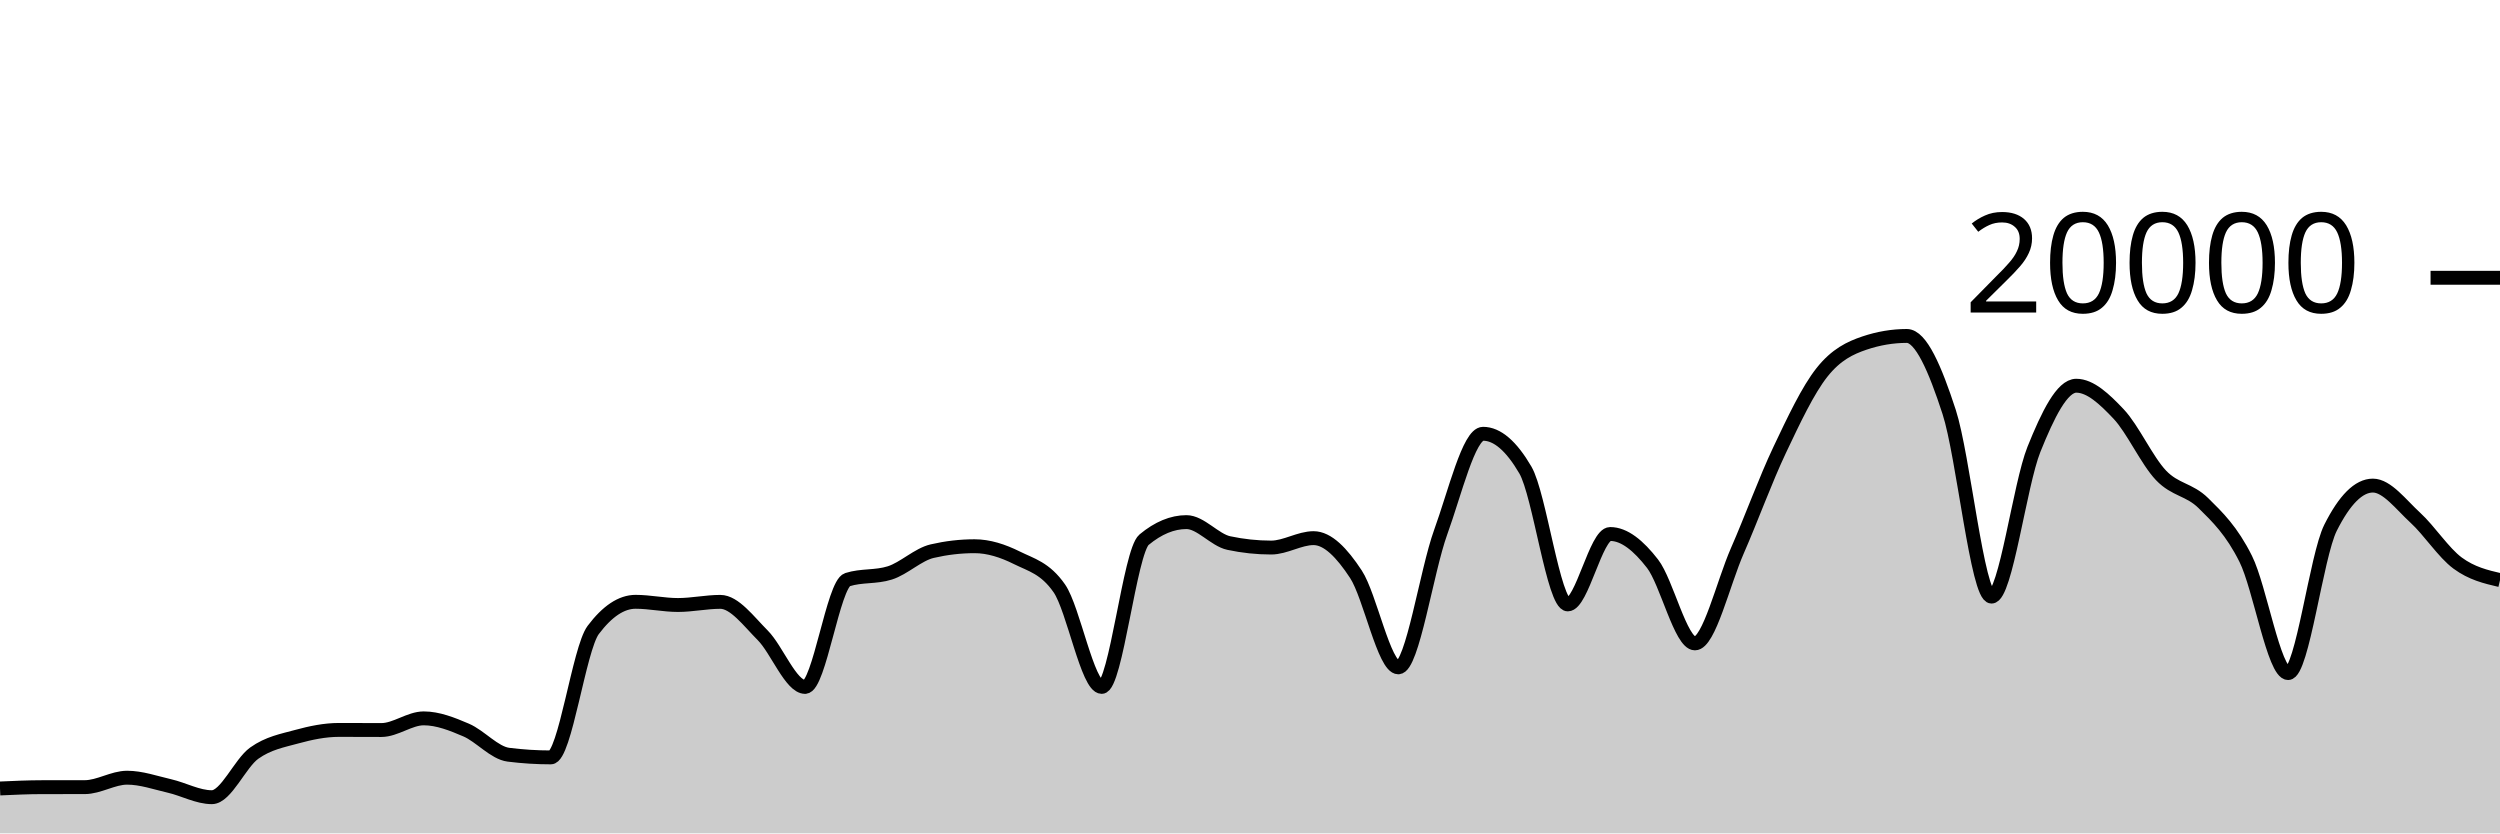
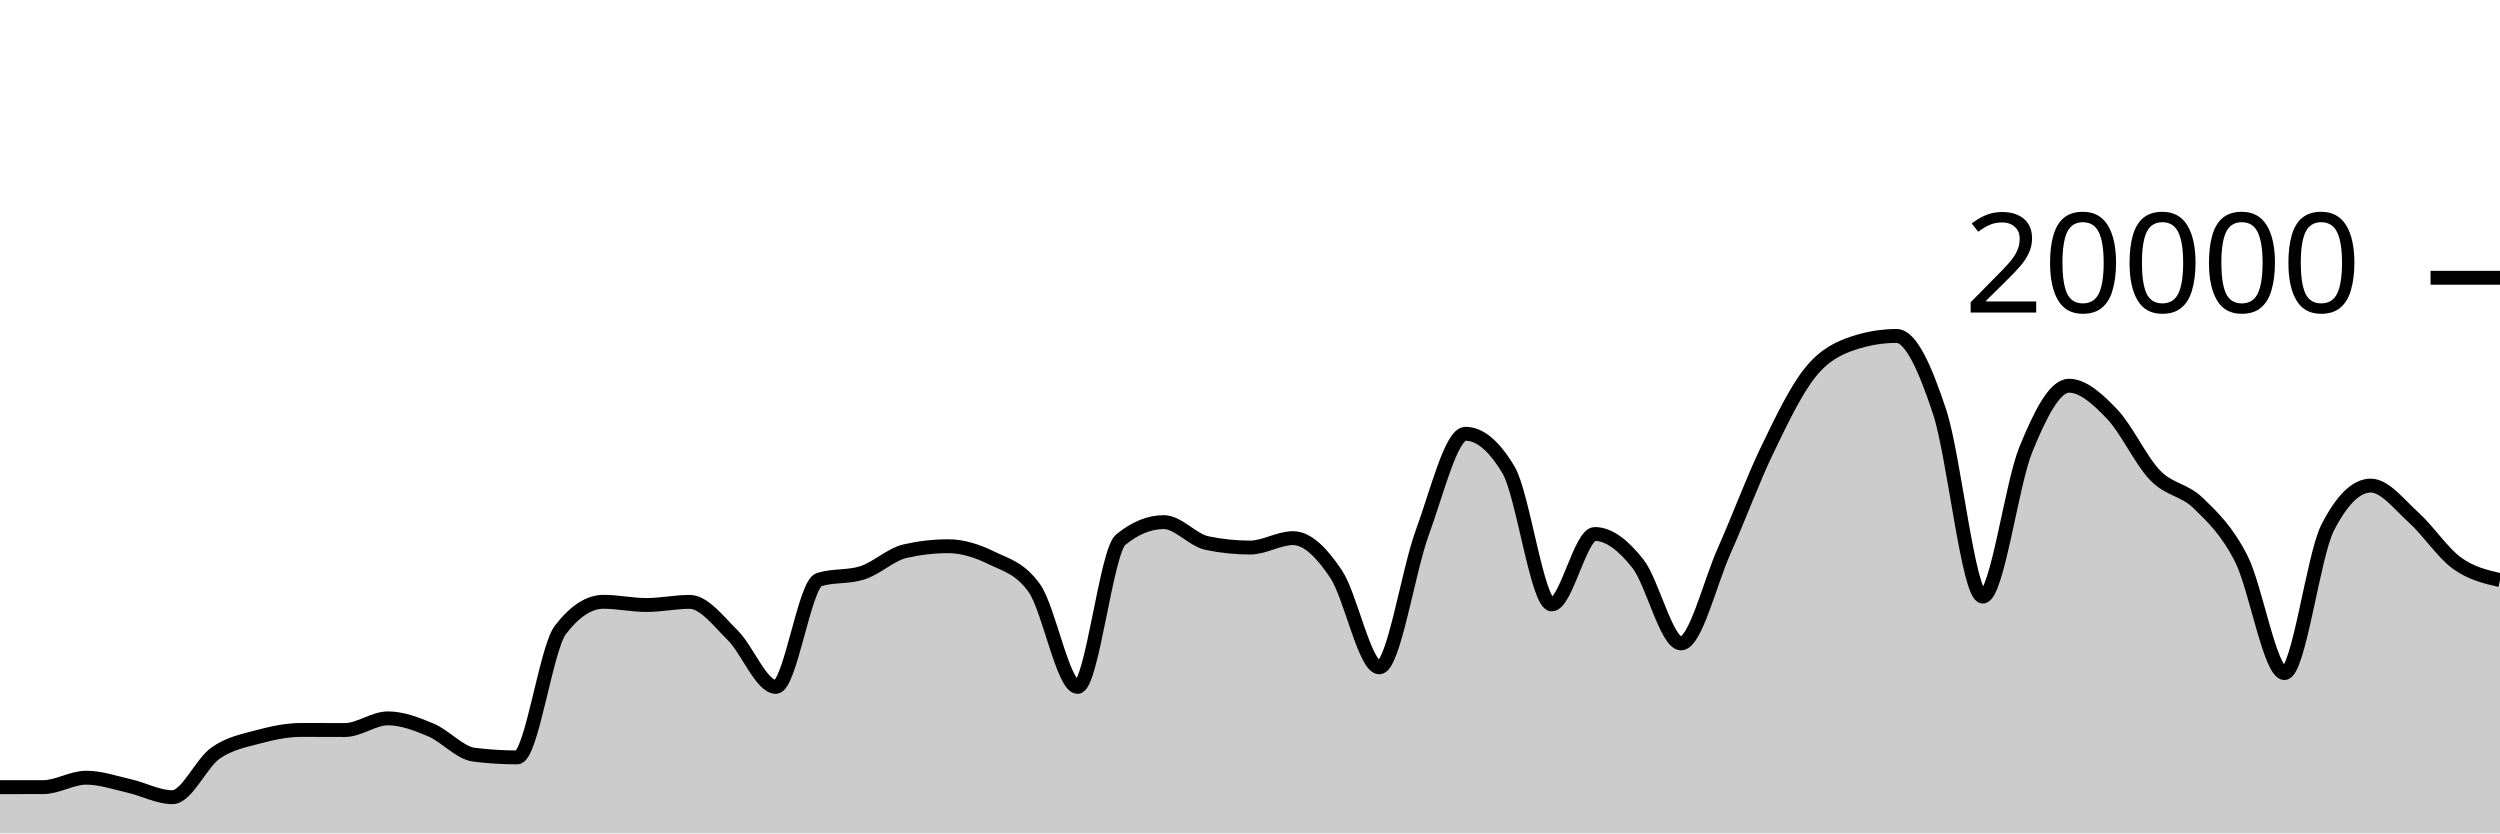
<svg xmlns="http://www.w3.org/2000/svg" viewBox="0 0 180 60">
  <g transform="translate(0,20)">
-     <path class="area" fill="rgba(0, 0, 0, 0.2)" d="M0,36.77C1.017,36.724,2.034,36.677,3.051,36.676C4.068,36.675,5.085,36.675,6.102,36.674C7.119,36.673,8.136,35.994,9.153,35.994C10.169,35.994,11.186,36.356,12.203,36.59C13.22,36.824,14.237,37.398,15.254,37.398C16.271,37.398,17.288,34.952,18.305,34.226C19.322,33.5,20.339,33.323,21.356,33.044C22.373,32.765,23.39,32.554,24.407,32.554C25.424,32.554,26.441,32.562,27.458,32.562C28.475,32.562,29.492,31.722,30.508,31.722C31.525,31.722,32.542,32.126,33.559,32.562C34.576,32.998,35.593,34.212,36.61,34.34C37.627,34.468,38.644,34.532,39.661,34.532C40.678,34.532,41.695,26.707,42.712,25.356C43.729,24.005,44.746,23.33,45.763,23.33C46.78,23.33,47.797,23.56,48.814,23.56C49.831,23.56,50.847,23.334,51.864,23.334C52.881,23.334,53.898,24.721,54.915,25.742C55.932,26.763,56.949,29.458,57.966,29.458C58.983,29.458,60,22.057,61.017,21.734C62.034,21.411,63.051,21.573,64.068,21.25C65.085,20.927,66.102,19.918,67.119,19.682C68.136,19.446,69.153,19.328,70.169,19.328C71.186,19.328,72.203,19.658,73.22,20.164C74.237,20.67,75.254,20.897,76.271,22.362C77.288,23.827,78.305,29.458,79.322,29.458C80.339,29.458,81.356,19.702,82.373,18.858C83.39,18.014,84.407,17.592,85.424,17.592C86.441,17.592,87.458,18.884,88.475,19.1C89.492,19.316,90.508,19.424,91.525,19.424C92.542,19.424,93.559,18.746,94.576,18.746C95.593,18.746,96.61,19.795,97.627,21.346C98.644,22.897,99.661,28.05,100.678,28.05C101.695,28.05,102.712,21.121,103.729,18.318C104.746,15.515,105.763,11.232,106.78,11.232C107.797,11.232,108.814,12.104,109.831,13.848C110.847,15.592,111.864,23.518,112.881,23.518C113.898,23.518,114.915,18.448,115.932,18.448C116.949,18.448,117.966,19.275,118.983,20.588C120,21.901,121.017,26.324,122.034,26.324C123.051,26.324,124.068,21.986,125.085,19.664C126.102,17.342,127.119,14.537,128.136,12.394C129.153,10.251,130.169,8.088,131.186,6.806C132.203,5.524,133.22,5.045,134.237,4.702C135.254,4.359,136.271,4.188,137.288,4.188C138.305,4.188,139.322,6.532,140.339,9.66C141.356,12.788,142.373,22.956,143.39,22.956C144.407,22.956,145.424,14.889,146.441,12.358C147.458,9.827,148.475,7.772,149.492,7.772C150.508,7.772,151.525,8.734,152.542,9.81C153.559,10.886,154.576,13.157,155.593,14.226C156.61,15.295,157.627,15.223,158.644,16.226C159.661,17.229,160.678,18.205,161.695,20.244C162.712,22.283,163.729,28.462,164.746,28.462C165.763,28.462,166.78,20.025,167.797,18C168.814,15.975,169.831,14.962,170.847,14.962C171.864,14.962,172.881,16.34,173.898,17.27C174.915,18.2,175.932,19.792,176.949,20.542C177.966,21.292,178.983,21.53,180,21.768L180,40C178.983,40,177.966,40,176.949,40C175.932,40,174.915,40,173.898,40C172.881,40,171.864,40,170.847,40C169.831,40,168.814,40,167.797,40C166.78,40,165.763,40,164.746,40C163.729,40,162.712,40,161.695,40C160.678,40,159.661,40,158.644,40C157.627,40,156.61,40,155.593,40C154.576,40,153.559,40,152.542,40C151.525,40,150.508,40,149.492,40C148.475,40,147.458,40,146.441,40C145.424,40,144.407,40,143.39,40C142.373,40,141.356,40,140.339,40C139.322,40,138.305,40,137.288,40C136.271,40,135.254,40,134.237,40C133.22,40,132.203,40,131.186,40C130.169,40,129.153,40,128.136,40C127.119,40,126.102,40,125.085,40C124.068,40,123.051,40,122.034,40C121.017,40,120,40,118.983,40C117.966,40,116.949,40,115.932,40C114.915,40,113.898,40,112.881,40C111.864,40,110.847,40,109.831,40C108.814,40,107.797,40,106.78,40C105.763,40,104.746,40,103.729,40C102.712,40,101.695,40,100.678,40C99.661,40,98.644,40,97.627,40C96.61,40,95.593,40,94.576,40C93.559,40,92.542,40,91.525,40C90.508,40,89.492,40,88.475,40C87.458,40,86.441,40,85.424,40C84.407,40,83.39,40,82.373,40C81.356,40,80.339,40,79.322,40C78.305,40,77.288,40,76.271,40C75.254,40,74.237,40,73.22,40C72.203,40,71.186,40,70.169,40C69.153,40,68.136,40,67.119,40C66.102,40,65.085,40,64.068,40C63.051,40,62.034,40,61.017,40C60,40,58.983,40,57.966,40C56.949,40,55.932,40,54.915,40C53.898,40,52.881,40,51.864,40C50.847,40,49.831,40,48.814,40C47.797,40,46.78,40,45.763,40C44.746,40,43.729,40,42.712,40C41.695,40,40.678,40,39.661,40C38.644,40,37.627,40,36.61,40C35.593,40,34.576,40,33.559,40C32.542,40,31.525,40,30.508,40C29.492,40,28.475,40,27.458,40C26.441,40,25.424,40,24.407,40C23.39,40,22.373,40,21.356,40C20.339,40,19.322,40,18.305,40C17.288,40,16.271,40,15.254,40C14.237,40,13.22,40,12.203,40C11.186,40,10.169,40,9.153,40C8.136,40,7.119,40,6.102,40C5.085,40,4.068,40,3.051,40C2.034,40,1.017,40,0,40Z" />
-     <path class="line" stroke="black" fill="none" d="M0,36.77C1.017,36.724,2.034,36.677,3.051,36.676C4.068,36.675,5.085,36.675,6.102,36.674C7.119,36.673,8.136,35.994,9.153,35.994C10.169,35.994,11.186,36.356,12.203,36.59C13.22,36.824,14.237,37.398,15.254,37.398C16.271,37.398,17.288,34.952,18.305,34.226C19.322,33.5,20.339,33.323,21.356,33.044C22.373,32.765,23.39,32.554,24.407,32.554C25.424,32.554,26.441,32.562,27.458,32.562C28.475,32.562,29.492,31.722,30.508,31.722C31.525,31.722,32.542,32.126,33.559,32.562C34.576,32.998,35.593,34.212,36.61,34.34C37.627,34.468,38.644,34.532,39.661,34.532C40.678,34.532,41.695,26.707,42.712,25.356C43.729,24.005,44.746,23.33,45.763,23.33C46.78,23.33,47.797,23.56,48.814,23.56C49.831,23.56,50.847,23.334,51.864,23.334C52.881,23.334,53.898,24.721,54.915,25.742C55.932,26.763,56.949,29.458,57.966,29.458C58.983,29.458,60,22.057,61.017,21.734C62.034,21.411,63.051,21.573,64.068,21.25C65.085,20.927,66.102,19.918,67.119,19.682C68.136,19.446,69.153,19.328,70.169,19.328C71.186,19.328,72.203,19.658,73.22,20.164C74.237,20.67,75.254,20.897,76.271,22.362C77.288,23.827,78.305,29.458,79.322,29.458C80.339,29.458,81.356,19.702,82.373,18.858C83.39,18.014,84.407,17.592,85.424,17.592C86.441,17.592,87.458,18.884,88.475,19.1C89.492,19.316,90.508,19.424,91.525,19.424C92.542,19.424,93.559,18.746,94.576,18.746C95.593,18.746,96.61,19.795,97.627,21.346C98.644,22.897,99.661,28.05,100.678,28.05C101.695,28.05,102.712,21.121,103.729,18.318C104.746,15.515,105.763,11.232,106.78,11.232C107.797,11.232,108.814,12.104,109.831,13.848C110.847,15.592,111.864,23.518,112.881,23.518C113.898,23.518,114.915,18.448,115.932,18.448C116.949,18.448,117.966,19.275,118.983,20.588C120,21.901,121.017,26.324,122.034,26.324C123.051,26.324,124.068,21.986,125.085,19.664C126.102,17.342,127.119,14.537,128.136,12.394C129.153,10.251,130.169,8.088,131.186,6.806C132.203,5.524,133.22,5.045,134.237,4.702C135.254,4.359,136.271,4.188,137.288,4.188C138.305,4.188,139.322,6.532,140.339,9.66C141.356,12.788,142.373,22.956,143.39,22.956C144.407,22.956,145.424,14.889,146.441,12.358C147.458,9.827,148.475,7.772,149.492,7.772C150.508,7.772,151.525,8.734,152.542,9.81C153.559,10.886,154.576,13.157,155.593,14.226C156.61,15.295,157.627,15.223,158.644,16.226C159.661,17.229,160.678,18.205,161.695,20.244C162.712,22.283,163.729,28.462,164.746,28.462C165.763,28.462,166.78,20.025,167.797,18C168.814,15.975,169.831,14.962,170.847,14.962C171.864,14.962,172.881,16.34,173.898,17.27C174.915,18.2,175.932,19.792,176.949,20.542C177.966,21.292,178.983,21.53,180,21.768" />
+     <path class="area" fill="rgba(0, 0, 0, 0.2)" d="M0,36.676C1.034,36.676,2.069,36.675,3.103,36.674C4.138,36.673,5.172,35.994,6.207,35.994C7.241,35.994,8.276,36.356,9.31,36.59C10.345,36.824,11.379,37.398,12.414,37.398C13.448,37.398,14.483,34.952,15.517,34.226C16.552,33.5,17.586,33.323,18.621,33.044C19.655,32.765,20.69,32.554,21.724,32.554C22.759,32.554,23.793,32.562,24.828,32.562C25.862,32.562,26.897,31.722,27.931,31.722C28.966,31.722,30,32.126,31.034,32.562C32.069,32.998,33.103,34.212,34.138,34.34C35.172,34.468,36.207,34.532,37.241,34.532C38.276,34.532,39.31,26.707,40.345,25.356C41.379,24.005,42.414,23.33,43.448,23.33C44.483,23.33,45.517,23.56,46.552,23.56C47.586,23.56,48.621,23.334,49.655,23.334C50.69,23.334,51.724,24.721,52.759,25.742C53.793,26.763,54.828,29.458,55.862,29.458C56.897,29.458,57.931,22.057,58.966,21.734C60,21.411,61.034,21.573,62.069,21.25C63.103,20.927,64.138,19.918,65.172,19.682C66.207,19.446,67.241,19.328,68.276,19.328C69.31,19.328,70.345,19.658,71.379,20.164C72.414,20.67,73.448,20.897,74.483,22.362C75.517,23.827,76.552,29.458,77.586,29.458C78.621,29.458,79.655,19.702,80.69,18.858C81.724,18.014,82.759,17.592,83.793,17.592C84.828,17.592,85.862,18.884,86.897,19.1C87.931,19.316,88.966,19.424,90,19.424C91.034,19.424,92.069,18.746,93.103,18.746C94.138,18.746,95.172,19.795,96.207,21.346C97.241,22.897,98.276,28.05,99.31,28.05C100.345,28.05,101.379,21.121,102.414,18.318C103.448,15.515,104.483,11.232,105.517,11.232C106.552,11.232,107.586,12.104,108.621,13.848C109.655,15.592,110.69,23.518,111.724,23.518C112.759,23.518,113.793,18.448,114.828,18.448C115.862,18.448,116.897,19.275,117.931,20.588C118.966,21.901,120,26.324,121.034,26.324C122.069,26.324,123.103,21.986,124.138,19.664C125.172,17.342,126.207,14.537,127.241,12.394C128.276,10.251,129.31,8.088,130.345,6.806C131.379,5.524,132.414,5.045,133.448,4.702C134.483,4.359,135.517,4.188,136.552,4.188C137.586,4.188,138.621,6.532,139.655,9.66C140.69,12.788,141.724,22.956,142.759,22.956C143.793,22.956,144.828,14.889,145.862,12.358C146.897,9.827,147.931,7.772,148.966,7.772C150,7.772,151.034,8.734,152.069,9.81C153.103,10.886,154.138,13.157,155.172,14.226C156.207,15.295,157.241,15.223,158.276,16.226C159.31,17.229,160.345,18.205,161.379,20.244C162.414,22.283,163.448,28.462,164.483,28.462C165.517,28.462,166.552,20.025,167.586,18C168.621,15.975,169.655,14.962,170.69,14.962C171.724,14.962,172.759,16.34,173.793,17.27C174.828,18.2,175.862,19.792,176.897,20.542C177.931,21.292,178.966,21.53,180,21.768L180,40C178.966,40,177.931,40,176.897,40C175.862,40,174.828,40,173.793,40C172.759,40,171.724,40,170.69,40C169.655,40,168.621,40,167.586,40C166.552,40,165.517,40,164.483,40C163.448,40,162.414,40,161.379,40C160.345,40,159.31,40,158.276,40C157.241,40,156.207,40,155.172,40C154.138,40,153.103,40,152.069,40C151.034,40,150,40,148.966,40C147.931,40,146.897,40,145.862,40C144.828,40,143.793,40,142.759,40C141.724,40,140.69,40,139.655,40C138.621,40,137.586,40,136.552,40C135.517,40,134.483,40,133.448,40C132.414,40,131.379,40,130.345,40C129.31,40,128.276,40,127.241,40C126.207,40,125.172,40,124.138,40C123.103,40,122.069,40,121.034,40C120,40,118.966,40,117.931,40C116.897,40,115.862,40,114.828,40C113.793,40,112.759,40,111.724,40C110.69,40,109.655,40,108.621,40C107.586,40,106.552,40,105.517,40C104.483,40,103.448,40,102.414,40C101.379,40,100.345,40,99.31,40C98.276,40,97.241,40,96.207,40C95.172,40,94.138,40,93.103,40C92.069,40,91.034,40,90,40C88.966,40,87.931,40,86.897,40C85.862,40,84.828,40,83.793,40C82.759,40,81.724,40,80.69,40C79.655,40,78.621,40,77.586,40C76.552,40,75.517,40,74.483,40C73.448,40,72.414,40,71.379,40C70.345,40,69.31,40,68.276,40C67.241,40,66.207,40,65.172,40C64.138,40,63.103,40,62.069,40C61.034,40,60,40,58.966,40C57.931,40,56.897,40,55.862,40C54.828,40,53.793,40,52.759,40C51.724,40,50.69,40,49.655,40C48.621,40,47.586,40,46.552,40C45.517,40,44.483,40,43.448,40C42.414,40,41.379,40,40.345,40C39.31,40,38.276,40,37.241,40C36.207,40,35.172,40,34.138,40C33.103,40,32.069,40,31.034,40C30,40,28.966,40,27.931,40C26.897,40,25.862,40,24.828,40C23.793,40,22.759,40,21.724,40C20.69,40,19.655,40,18.621,40C17.586,40,16.552,40,15.517,40C14.483,40,13.448,40,12.414,40C11.379,40,10.345,40,9.31,40C8.276,40,7.241,40,6.207,40C5.172,40,4.138,40,3.103,40C2.069,40,1.034,40,0,40Z" />
+     <path class="line" stroke="black" fill="none" d="M0,36.676C1.034,36.676,2.069,36.675,3.103,36.674C4.138,36.673,5.172,35.994,6.207,35.994C7.241,35.994,8.276,36.356,9.31,36.59C10.345,36.824,11.379,37.398,12.414,37.398C13.448,37.398,14.483,34.952,15.517,34.226C16.552,33.5,17.586,33.323,18.621,33.044C19.655,32.765,20.69,32.554,21.724,32.554C22.759,32.554,23.793,32.562,24.828,32.562C25.862,32.562,26.897,31.722,27.931,31.722C28.966,31.722,30,32.126,31.034,32.562C32.069,32.998,33.103,34.212,34.138,34.34C35.172,34.468,36.207,34.532,37.241,34.532C38.276,34.532,39.31,26.707,40.345,25.356C41.379,24.005,42.414,23.33,43.448,23.33C44.483,23.33,45.517,23.56,46.552,23.56C47.586,23.56,48.621,23.334,49.655,23.334C50.69,23.334,51.724,24.721,52.759,25.742C53.793,26.763,54.828,29.458,55.862,29.458C56.897,29.458,57.931,22.057,58.966,21.734C60,21.411,61.034,21.573,62.069,21.25C63.103,20.927,64.138,19.918,65.172,19.682C66.207,19.446,67.241,19.328,68.276,19.328C69.31,19.328,70.345,19.658,71.379,20.164C72.414,20.67,73.448,20.897,74.483,22.362C75.517,23.827,76.552,29.458,77.586,29.458C78.621,29.458,79.655,19.702,80.69,18.858C81.724,18.014,82.759,17.592,83.793,17.592C84.828,17.592,85.862,18.884,86.897,19.1C87.931,19.316,88.966,19.424,90,19.424C91.034,19.424,92.069,18.746,93.103,18.746C94.138,18.746,95.172,19.795,96.207,21.346C97.241,22.897,98.276,28.05,99.31,28.05C100.345,28.05,101.379,21.121,102.414,18.318C103.448,15.515,104.483,11.232,105.517,11.232C106.552,11.232,107.586,12.104,108.621,13.848C109.655,15.592,110.69,23.518,111.724,23.518C112.759,23.518,113.793,18.448,114.828,18.448C115.862,18.448,116.897,19.275,117.931,20.588C118.966,21.901,120,26.324,121.034,26.324C122.069,26.324,123.103,21.986,124.138,19.664C125.172,17.342,126.207,14.537,127.241,12.394C128.276,10.251,129.31,8.088,130.345,6.806C131.379,5.524,132.414,5.045,133.448,4.702C134.483,4.359,135.517,4.188,136.552,4.188C137.586,4.188,138.621,6.532,139.655,9.66C140.69,12.788,141.724,22.956,142.759,22.956C143.793,22.956,144.828,14.889,145.862,12.358C146.897,9.827,147.931,7.772,148.966,7.772C150,7.772,151.034,8.734,152.069,9.81C153.103,10.886,154.138,13.157,155.172,14.226C156.207,15.295,157.241,15.223,158.276,16.226C159.31,17.229,160.345,18.205,161.379,20.244C162.414,22.283,163.448,28.462,164.483,28.462C165.517,28.462,166.552,20.025,167.586,18C168.621,15.975,169.655,14.962,170.69,14.962C171.724,14.962,172.759,16.34,173.793,17.27C174.828,18.2,175.862,19.792,176.897,20.542C177.931,21.292,178.966,21.53,180,21.768" />
    <path class="axis-ceiling" stroke-width="1" stroke="black" fill="none" d="M175,0L180,0" />
    <text class="axis-ceiling-label" font-family="sans-serif" text-anchor="end" font-size="10px" x="170" y="2.5">20000</text>
  </g>
</svg>
